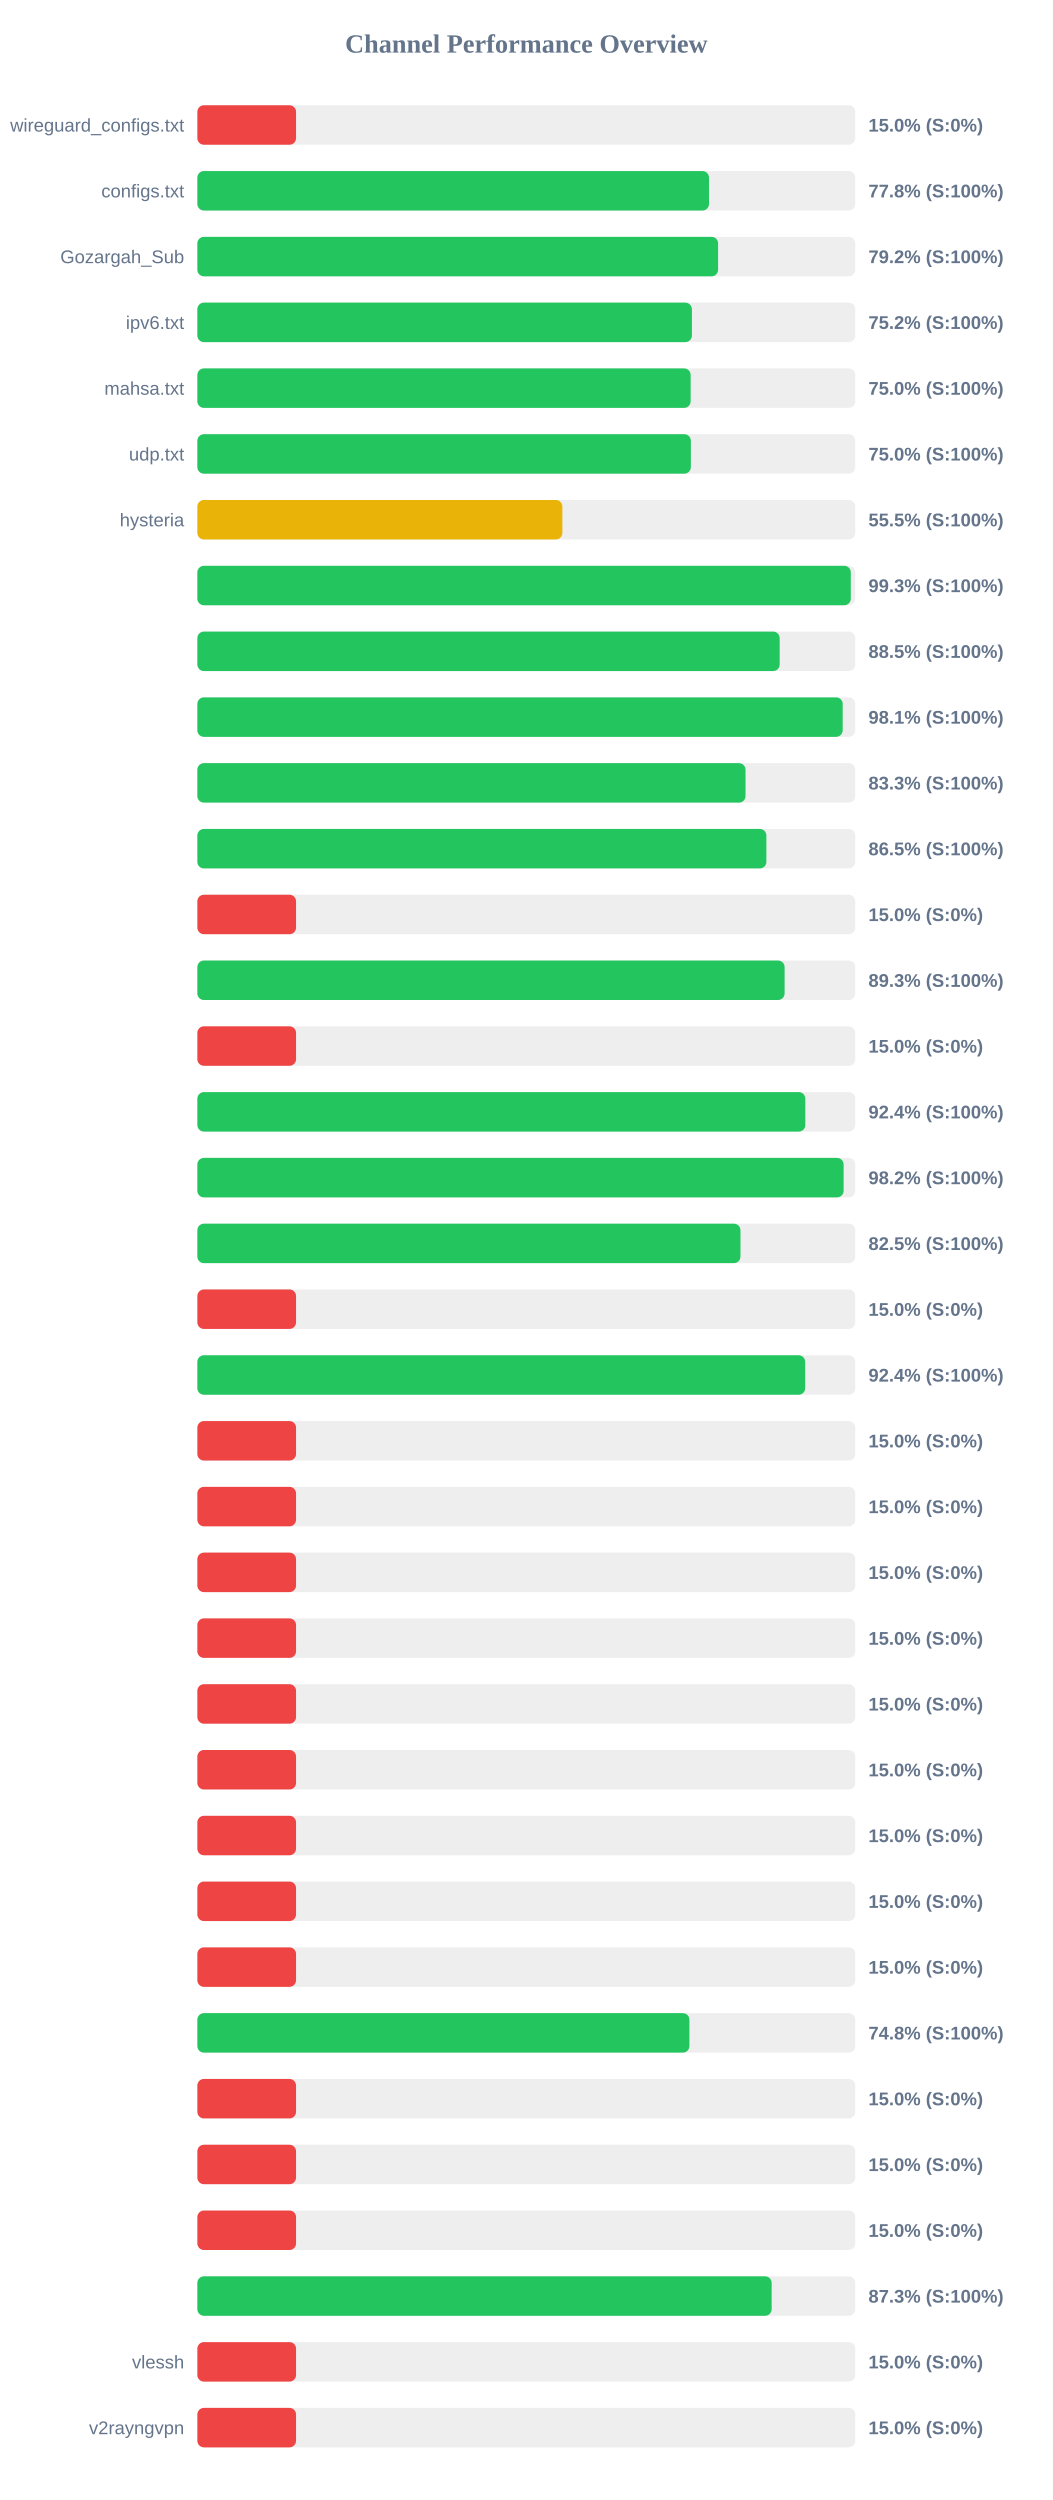
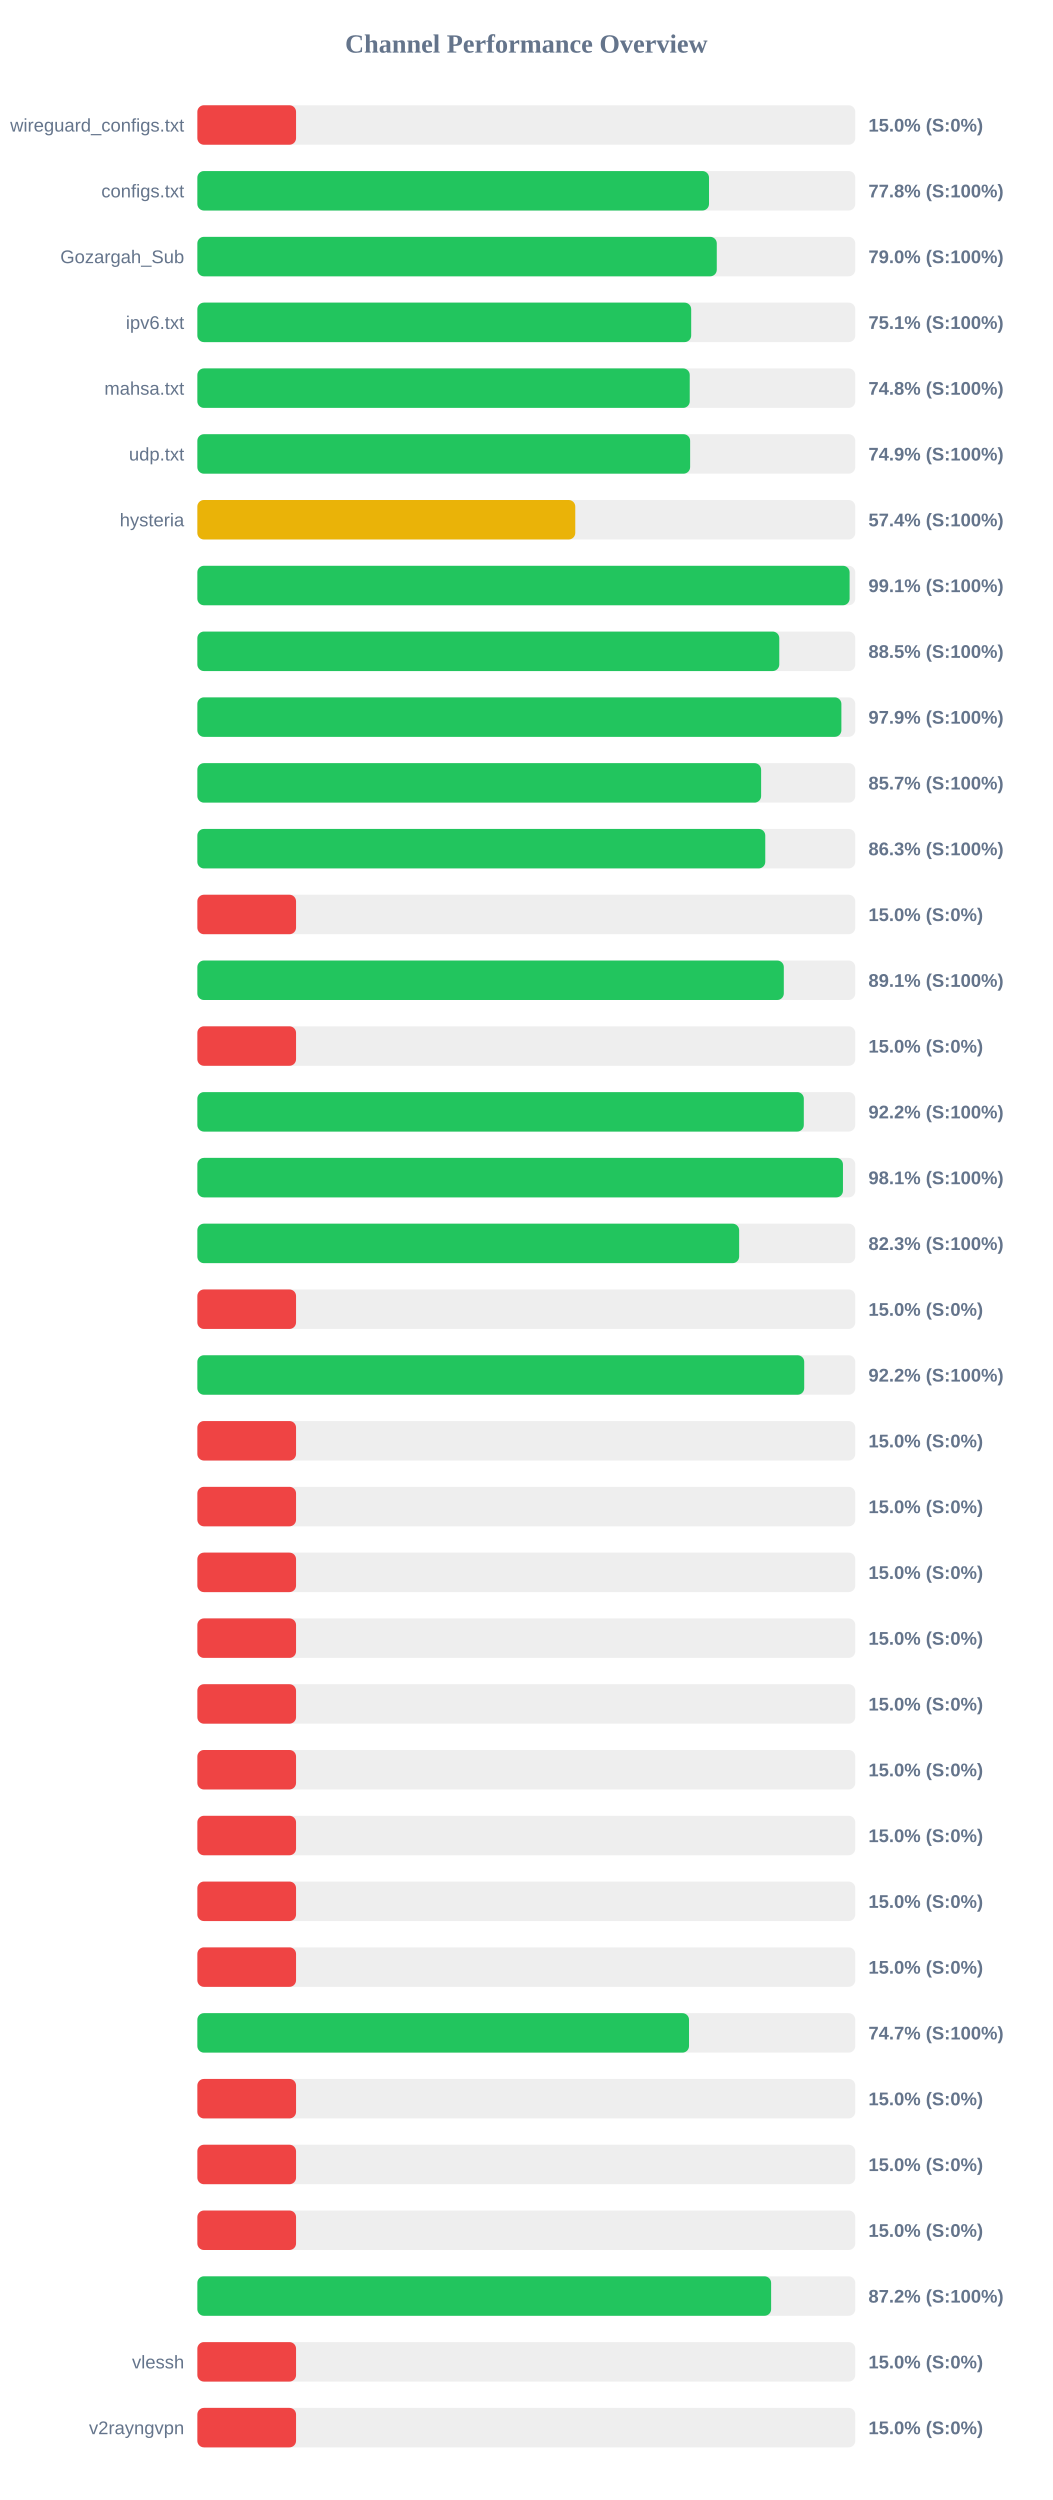
<svg xmlns="http://www.w3.org/2000/svg" width="800" height="1900" version="1.1">
  <style>
        .row { font: 14px Arial; fill: #64748b; }
        .score { font: bold 14px Arial; fill: #64748b; }
    </style>
  <text x="400" y="40" text-anchor="middle" font-size="20px" font-weight="bold" fill="#64748b">Channel Performance Overview</text>
  <rect x="150" y="80" width="500" height="30" fill="#eee" rx="5" />
  <rect x="150" y="80" width="75.0" height="30" fill="#ef4444" rx="5" />
  <text x="140" y="100" text-anchor="end" class="row">wireguard_configs.txt</text>
  <text x="660" y="100" text-anchor="start" class="score">15.0% (S:0%)</text>
  <rect x="150" y="130" width="500" height="30" fill="#eee" rx="5" />
  <rect x="150" y="130" width="388.85" height="30" fill="#22c55e" rx="5" />
  <text x="140" y="150" text-anchor="end" class="row">configs.txt</text>
  <text x="660" y="150" text-anchor="start" class="score">77.8% (S:100%)</text>
  <rect x="150" y="180" width="500" height="30" fill="#eee" rx="5" />
-   <rect x="150" y="180" width="395.75" height="30" fill="#22c55e" rx="5" />
+   <rect x="150" y="180" width="394.75" height="30" fill="#22c55e" rx="5" />
  <text x="140" y="200" text-anchor="end" class="row">Gozargah_Sub</text>
-   <text x="660" y="200" text-anchor="start" class="score">79.2% (S:100%)</text>
+   <text x="660" y="200" text-anchor="start" class="score">79.0% (S:100%)</text>
  <rect x="150" y="230" width="500" height="30" fill="#eee" rx="5" />
-   <rect x="150" y="230" width="375.85" height="30" fill="#22c55e" rx="5" />
+   <rect x="150" y="230" width="375.3" height="30" fill="#22c55e" rx="5" />
  <text x="140" y="250" text-anchor="end" class="row">ipv6.txt</text>
-   <text x="660" y="250" text-anchor="start" class="score">75.2% (S:100%)</text>
+   <text x="660" y="250" text-anchor="start" class="score">75.1% (S:100%)</text>
  <rect x="150" y="280" width="500" height="30" fill="#eee" rx="5" />
-   <rect x="150" y="280" width="374.9" height="30" fill="#22c55e" rx="5" />
+   <rect x="150" y="280" width="374.2" height="30" fill="#22c55e" rx="5" />
  <text x="140" y="300" text-anchor="end" class="row">mahsa.txt</text>
-   <text x="660" y="300" text-anchor="start" class="score">75.0% (S:100%)</text>
+   <text x="660" y="300" text-anchor="start" class="score">74.8% (S:100%)</text>
  <rect x="150" y="330" width="500" height="30" fill="#eee" rx="5" />
-   <rect x="150" y="330" width="375.05" height="30" fill="#22c55e" rx="5" />
+   <rect x="150" y="330" width="374.5" height="30" fill="#22c55e" rx="5" />
  <text x="140" y="350" text-anchor="end" class="row">udp.txt</text>
-   <text x="660" y="350" text-anchor="start" class="score">75.0% (S:100%)</text>
+   <text x="660" y="350" text-anchor="start" class="score">74.9% (S:100%)</text>
  <rect x="150" y="380" width="500" height="30" fill="#eee" rx="5" />
-   <rect x="150" y="380" width="277.4" height="30" fill="#eab308" rx="5" />
+   <rect x="150" y="380" width="287.2" height="30" fill="#eab308" rx="5" />
  <text x="140" y="400" text-anchor="end" class="row">hysteria</text>
-   <text x="660" y="400" text-anchor="start" class="score">55.5% (S:100%)</text>
+   <text x="660" y="400" text-anchor="start" class="score">57.4% (S:100%)</text>
  <rect x="150" y="430" width="500" height="30" fill="#eee" rx="5" />
-   <rect x="150" y="430" width="496.6" height="30" fill="#22c55e" rx="5" />
+   <rect x="150" y="430" width="495.7" height="30" fill="#22c55e" rx="5" />
  <text x="140" y="450" text-anchor="end" class="row" />
-   <text x="660" y="450" text-anchor="start" class="score">99.3% (S:100%)</text>
+   <text x="660" y="450" text-anchor="start" class="score">99.1% (S:100%)</text>
  <rect x="150" y="480" width="500" height="30" fill="#eee" rx="5" />
-   <rect x="150" y="480" width="442.55" height="30" fill="#22c55e" rx="5" />
+   <rect x="150" y="480" width="442.25" height="30" fill="#22c55e" rx="5" />
  <text x="140" y="500" text-anchor="end" class="row" />
  <text x="660" y="500" text-anchor="start" class="score">88.5% (S:100%)</text>
  <rect x="150" y="530" width="500" height="30" fill="#eee" rx="5" />
-   <rect x="150" y="530" width="490.45" height="30" fill="#22c55e" rx="5" />
+   <rect x="150" y="530" width="489.45" height="30" fill="#22c55e" rx="5" />
  <text x="140" y="550" text-anchor="end" class="row" />
-   <text x="660" y="550" text-anchor="start" class="score">98.1% (S:100%)</text>
+   <text x="660" y="550" text-anchor="start" class="score">97.9% (S:100%)</text>
  <rect x="150" y="580" width="500" height="30" fill="#eee" rx="5" />
-   <rect x="150" y="580" width="416.6" height="30" fill="#22c55e" rx="5" />
+   <rect x="150" y="580" width="428.45" height="30" fill="#22c55e" rx="5" />
  <text x="140" y="600" text-anchor="end" class="row" />
-   <text x="660" y="600" text-anchor="start" class="score">83.3% (S:100%)</text>
+   <text x="660" y="600" text-anchor="start" class="score">85.7% (S:100%)</text>
  <rect x="150" y="630" width="500" height="30" fill="#eee" rx="5" />
-   <rect x="150" y="630" width="432.45" height="30" fill="#22c55e" rx="5" />
+   <rect x="150" y="630" width="431.6" height="30" fill="#22c55e" rx="5" />
  <text x="140" y="650" text-anchor="end" class="row" />
-   <text x="660" y="650" text-anchor="start" class="score">86.5% (S:100%)</text>
+   <text x="660" y="650" text-anchor="start" class="score">86.3% (S:100%)</text>
  <rect x="150" y="680" width="500" height="30" fill="#eee" rx="5" />
  <rect x="150" y="680" width="75.0" height="30" fill="#ef4444" rx="5" />
  <text x="140" y="700" text-anchor="end" class="row" />
  <text x="660" y="700" text-anchor="start" class="score">15.0% (S:0%)</text>
  <rect x="150" y="730" width="500" height="30" fill="#eee" rx="5" />
-   <rect x="150" y="730" width="446.3" height="30" fill="#22c55e" rx="5" />
+   <rect x="150" y="730" width="445.7" height="30" fill="#22c55e" rx="5" />
  <text x="140" y="750" text-anchor="end" class="row" />
-   <text x="660" y="750" text-anchor="start" class="score">89.3% (S:100%)</text>
+   <text x="660" y="750" text-anchor="start" class="score">89.1% (S:100%)</text>
  <rect x="150" y="780" width="500" height="30" fill="#eee" rx="5" />
  <rect x="150" y="780" width="75.0" height="30" fill="#ef4444" rx="5" />
  <text x="140" y="800" text-anchor="end" class="row" />
  <text x="660" y="800" text-anchor="start" class="score">15.0% (S:0%)</text>
  <rect x="150" y="830" width="500" height="30" fill="#eee" rx="5" />
-   <rect x="150" y="830" width="462.05" height="30" fill="#22c55e" rx="5" />
+   <rect x="150" y="830" width="460.9" height="30" fill="#22c55e" rx="5" />
  <text x="140" y="850" text-anchor="end" class="row" />
-   <text x="660" y="850" text-anchor="start" class="score">92.4% (S:100%)</text>
+   <text x="660" y="850" text-anchor="start" class="score">92.2% (S:100%)</text>
  <rect x="150" y="880" width="500" height="30" fill="#eee" rx="5" />
-   <rect x="150" y="880" width="491.15" height="30" fill="#22c55e" rx="5" />
+   <rect x="150" y="880" width="490.65" height="30" fill="#22c55e" rx="5" />
  <text x="140" y="900" text-anchor="end" class="row" />
-   <text x="660" y="900" text-anchor="start" class="score">98.2% (S:100%)</text>
+   <text x="660" y="900" text-anchor="start" class="score">98.1% (S:100%)</text>
  <rect x="150" y="930" width="500" height="30" fill="#eee" rx="5" />
-   <rect x="150" y="930" width="412.75" height="30" fill="#22c55e" rx="5" />
+   <rect x="150" y="930" width="411.75" height="30" fill="#22c55e" rx="5" />
  <text x="140" y="950" text-anchor="end" class="row" />
-   <text x="660" y="950" text-anchor="start" class="score">82.5% (S:100%)</text>
+   <text x="660" y="950" text-anchor="start" class="score">82.3% (S:100%)</text>
  <rect x="150" y="980" width="500" height="30" fill="#eee" rx="5" />
  <rect x="150" y="980" width="75.0" height="30" fill="#ef4444" rx="5" />
  <text x="140" y="1000" text-anchor="end" class="row" />
  <text x="660" y="1000" text-anchor="start" class="score">15.0% (S:0%)</text>
  <rect x="150" y="1030" width="500" height="30" fill="#eee" rx="5" />
-   <rect x="150" y="1030" width="461.95" height="30" fill="#22c55e" rx="5" />
+   <rect x="150" y="1030" width="461.2" height="30" fill="#22c55e" rx="5" />
  <text x="140" y="1050" text-anchor="end" class="row" />
-   <text x="660" y="1050" text-anchor="start" class="score">92.4% (S:100%)</text>
+   <text x="660" y="1050" text-anchor="start" class="score">92.2% (S:100%)</text>
  <rect x="150" y="1080" width="500" height="30" fill="#eee" rx="5" />
  <rect x="150" y="1080" width="75.0" height="30" fill="#ef4444" rx="5" />
  <text x="140" y="1100" text-anchor="end" class="row" />
  <text x="660" y="1100" text-anchor="start" class="score">15.0% (S:0%)</text>
  <rect x="150" y="1130" width="500" height="30" fill="#eee" rx="5" />
  <rect x="150" y="1130" width="75.0" height="30" fill="#ef4444" rx="5" />
  <text x="140" y="1150" text-anchor="end" class="row" />
  <text x="660" y="1150" text-anchor="start" class="score">15.0% (S:0%)</text>
  <rect x="150" y="1180" width="500" height="30" fill="#eee" rx="5" />
  <rect x="150" y="1180" width="75.0" height="30" fill="#ef4444" rx="5" />
  <text x="140" y="1200" text-anchor="end" class="row" />
  <text x="660" y="1200" text-anchor="start" class="score">15.0% (S:0%)</text>
  <rect x="150" y="1230" width="500" height="30" fill="#eee" rx="5" />
  <rect x="150" y="1230" width="75.0" height="30" fill="#ef4444" rx="5" />
  <text x="140" y="1250" text-anchor="end" class="row" />
  <text x="660" y="1250" text-anchor="start" class="score">15.0% (S:0%)</text>
  <rect x="150" y="1280" width="500" height="30" fill="#eee" rx="5" />
  <rect x="150" y="1280" width="75.0" height="30" fill="#ef4444" rx="5" />
  <text x="140" y="1300" text-anchor="end" class="row" />
  <text x="660" y="1300" text-anchor="start" class="score">15.0% (S:0%)</text>
  <rect x="150" y="1330" width="500" height="30" fill="#eee" rx="5" />
  <rect x="150" y="1330" width="75.0" height="30" fill="#ef4444" rx="5" />
  <text x="140" y="1350" text-anchor="end" class="row" />
  <text x="660" y="1350" text-anchor="start" class="score">15.0% (S:0%)</text>
  <rect x="150" y="1380" width="500" height="30" fill="#eee" rx="5" />
  <rect x="150" y="1380" width="75.0" height="30" fill="#ef4444" rx="5" />
  <text x="140" y="1400" text-anchor="end" class="row" />
  <text x="660" y="1400" text-anchor="start" class="score">15.0% (S:0%)</text>
  <rect x="150" y="1430" width="500" height="30" fill="#eee" rx="5" />
  <rect x="150" y="1430" width="75.0" height="30" fill="#ef4444" rx="5" />
  <text x="140" y="1450" text-anchor="end" class="row" />
  <text x="660" y="1450" text-anchor="start" class="score">15.0% (S:0%)</text>
  <rect x="150" y="1480" width="500" height="30" fill="#eee" rx="5" />
  <rect x="150" y="1480" width="75.0" height="30" fill="#ef4444" rx="5" />
  <text x="140" y="1500" text-anchor="end" class="row" />
  <text x="660" y="1500" text-anchor="start" class="score">15.0% (S:0%)</text>
  <rect x="150" y="1530" width="500" height="30" fill="#eee" rx="5" />
-   <rect x="150" y="1530" width="373.95" height="30" fill="#22c55e" rx="5" />
+   <rect x="150" y="1530" width="373.65" height="30" fill="#22c55e" rx="5" />
  <text x="140" y="1550" text-anchor="end" class="row" />
-   <text x="660" y="1550" text-anchor="start" class="score">74.8% (S:100%)</text>
+   <text x="660" y="1550" text-anchor="start" class="score">74.7% (S:100%)</text>
  <rect x="150" y="1580" width="500" height="30" fill="#eee" rx="5" />
  <rect x="150" y="1580" width="75.0" height="30" fill="#ef4444" rx="5" />
  <text x="140" y="1600" text-anchor="end" class="row" />
  <text x="660" y="1600" text-anchor="start" class="score">15.0% (S:0%)</text>
  <rect x="150" y="1630" width="500" height="30" fill="#eee" rx="5" />
  <rect x="150" y="1630" width="75.0" height="30" fill="#ef4444" rx="5" />
  <text x="140" y="1650" text-anchor="end" class="row" />
  <text x="660" y="1650" text-anchor="start" class="score">15.0% (S:0%)</text>
  <rect x="150" y="1680" width="500" height="30" fill="#eee" rx="5" />
  <rect x="150" y="1680" width="75.0" height="30" fill="#ef4444" rx="5" />
  <text x="140" y="1700" text-anchor="end" class="row" />
  <text x="660" y="1700" text-anchor="start" class="score">15.0% (S:0%)</text>
  <rect x="150" y="1730" width="500" height="30" fill="#eee" rx="5" />
-   <rect x="150" y="1730" width="436.45" height="30" fill="#22c55e" rx="5" />
+   <rect x="150" y="1730" width="436.05" height="30" fill="#22c55e" rx="5" />
  <text x="140" y="1750" text-anchor="end" class="row" />
-   <text x="660" y="1750" text-anchor="start" class="score">87.3% (S:100%)</text>
+   <text x="660" y="1750" text-anchor="start" class="score">87.2% (S:100%)</text>
  <rect x="150" y="1780" width="500" height="30" fill="#eee" rx="5" />
  <rect x="150" y="1780" width="75.0" height="30" fill="#ef4444" rx="5" />
  <text x="140" y="1800" text-anchor="end" class="row">vlessh</text>
  <text x="660" y="1800" text-anchor="start" class="score">15.0% (S:0%)</text>
  <rect x="150" y="1830" width="500" height="30" fill="#eee" rx="5" />
  <rect x="150" y="1830" width="75.0" height="30" fill="#ef4444" rx="5" />
  <text x="140" y="1850" text-anchor="end" class="row">v2rayngvpn</text>
  <text x="660" y="1850" text-anchor="start" class="score">15.0% (S:0%)</text>
</svg>
